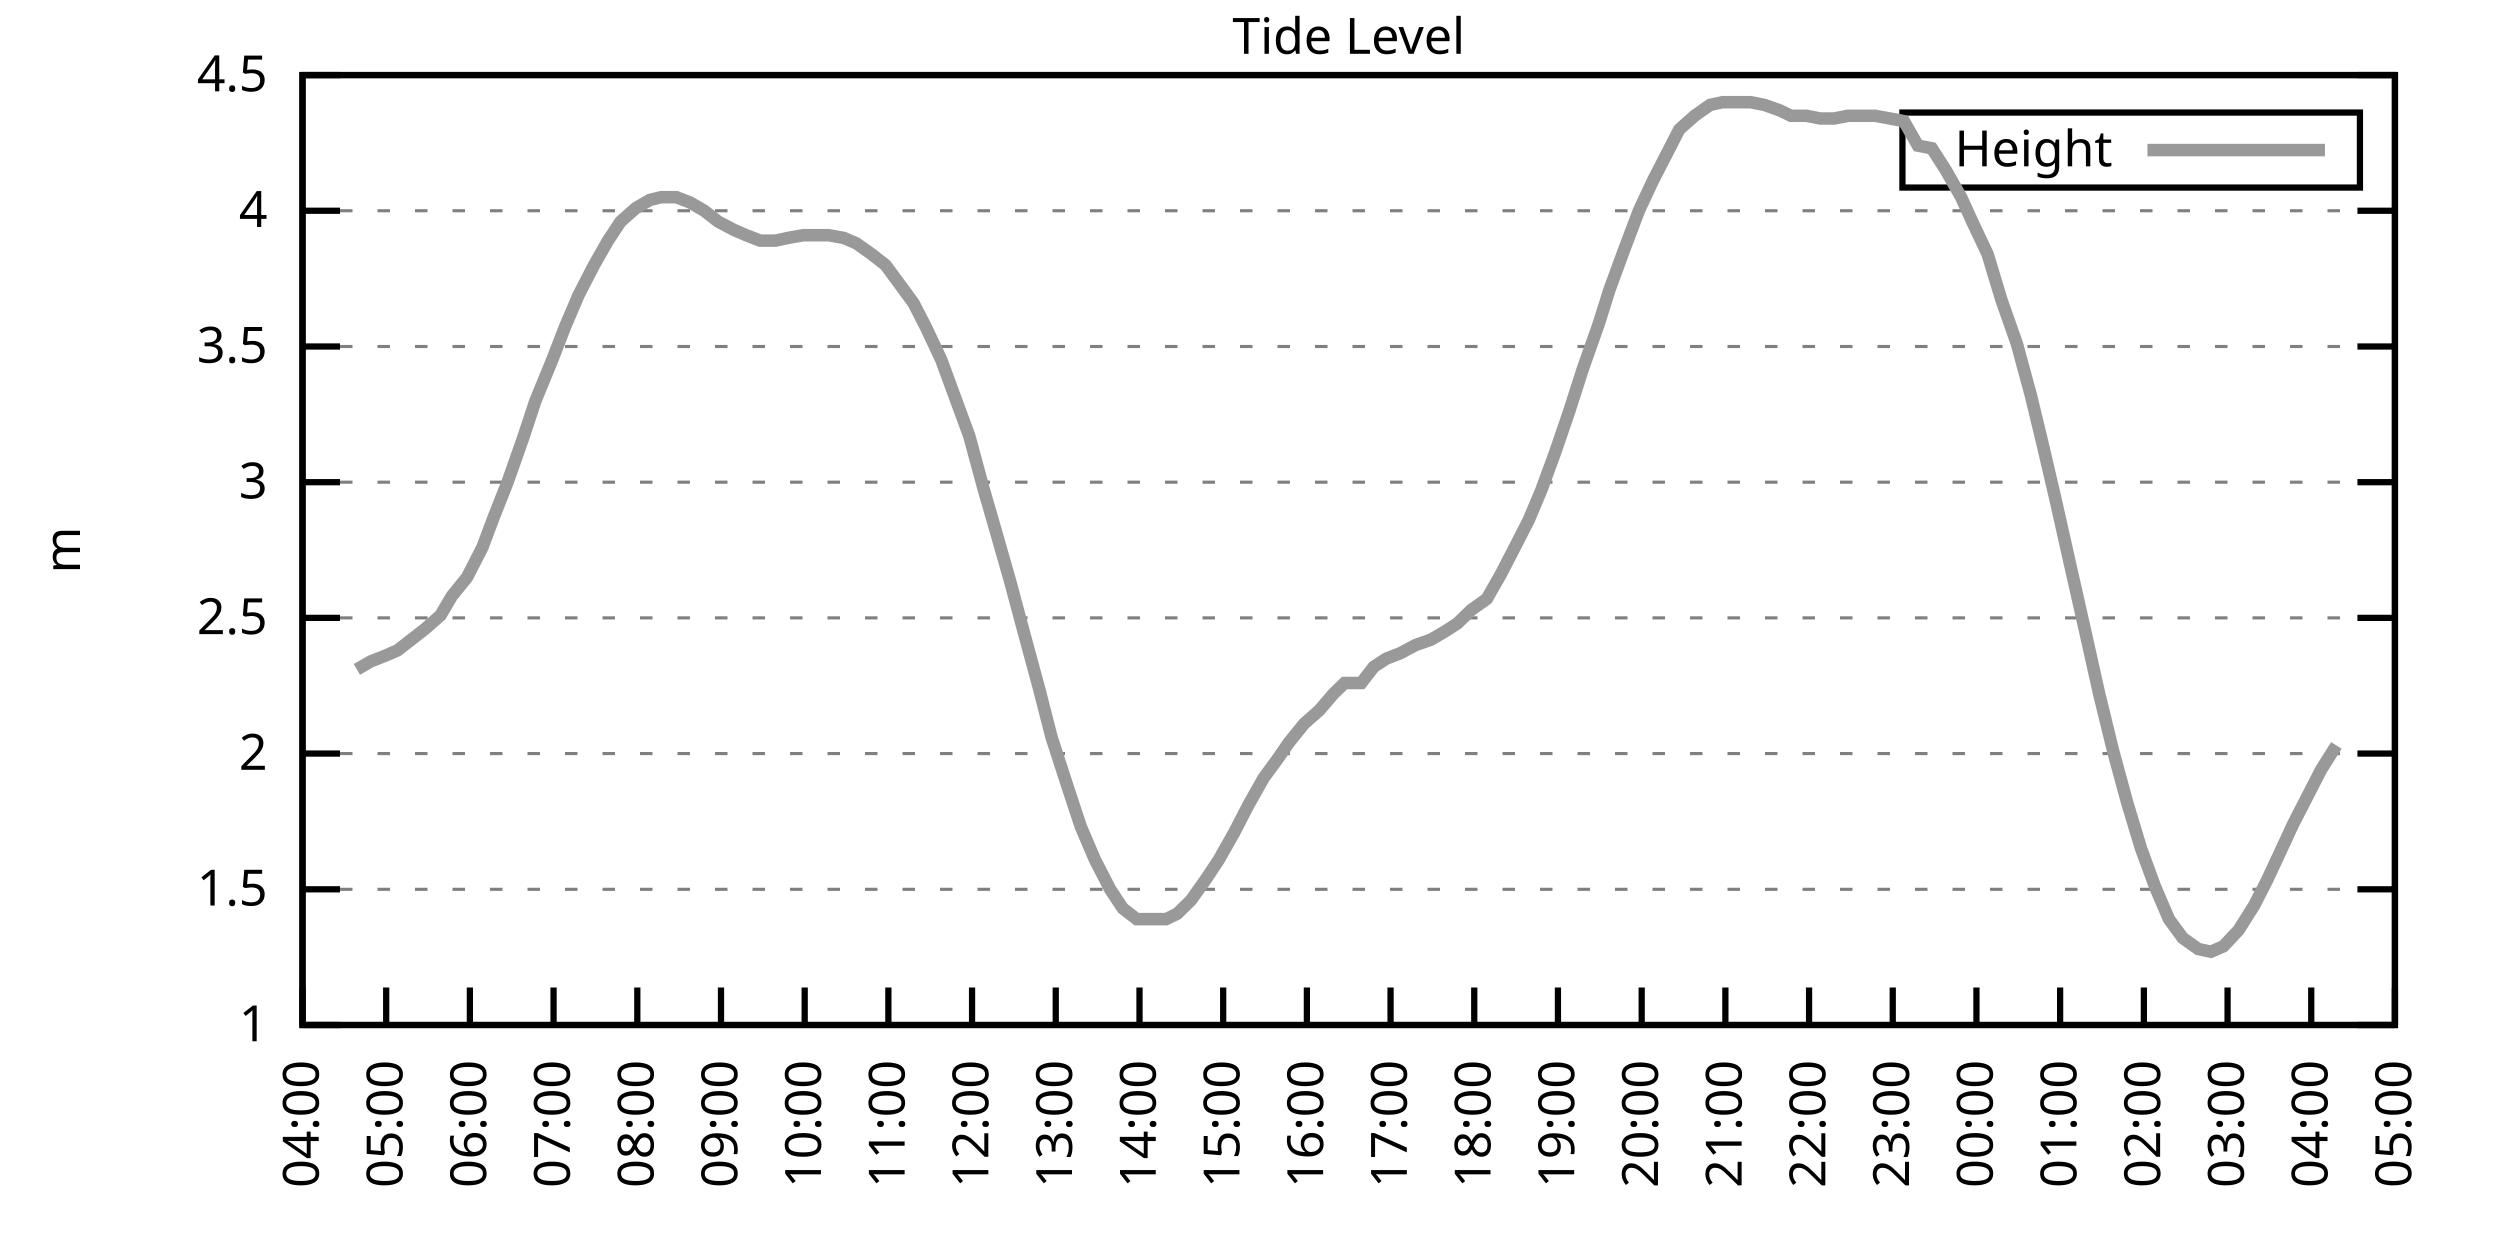
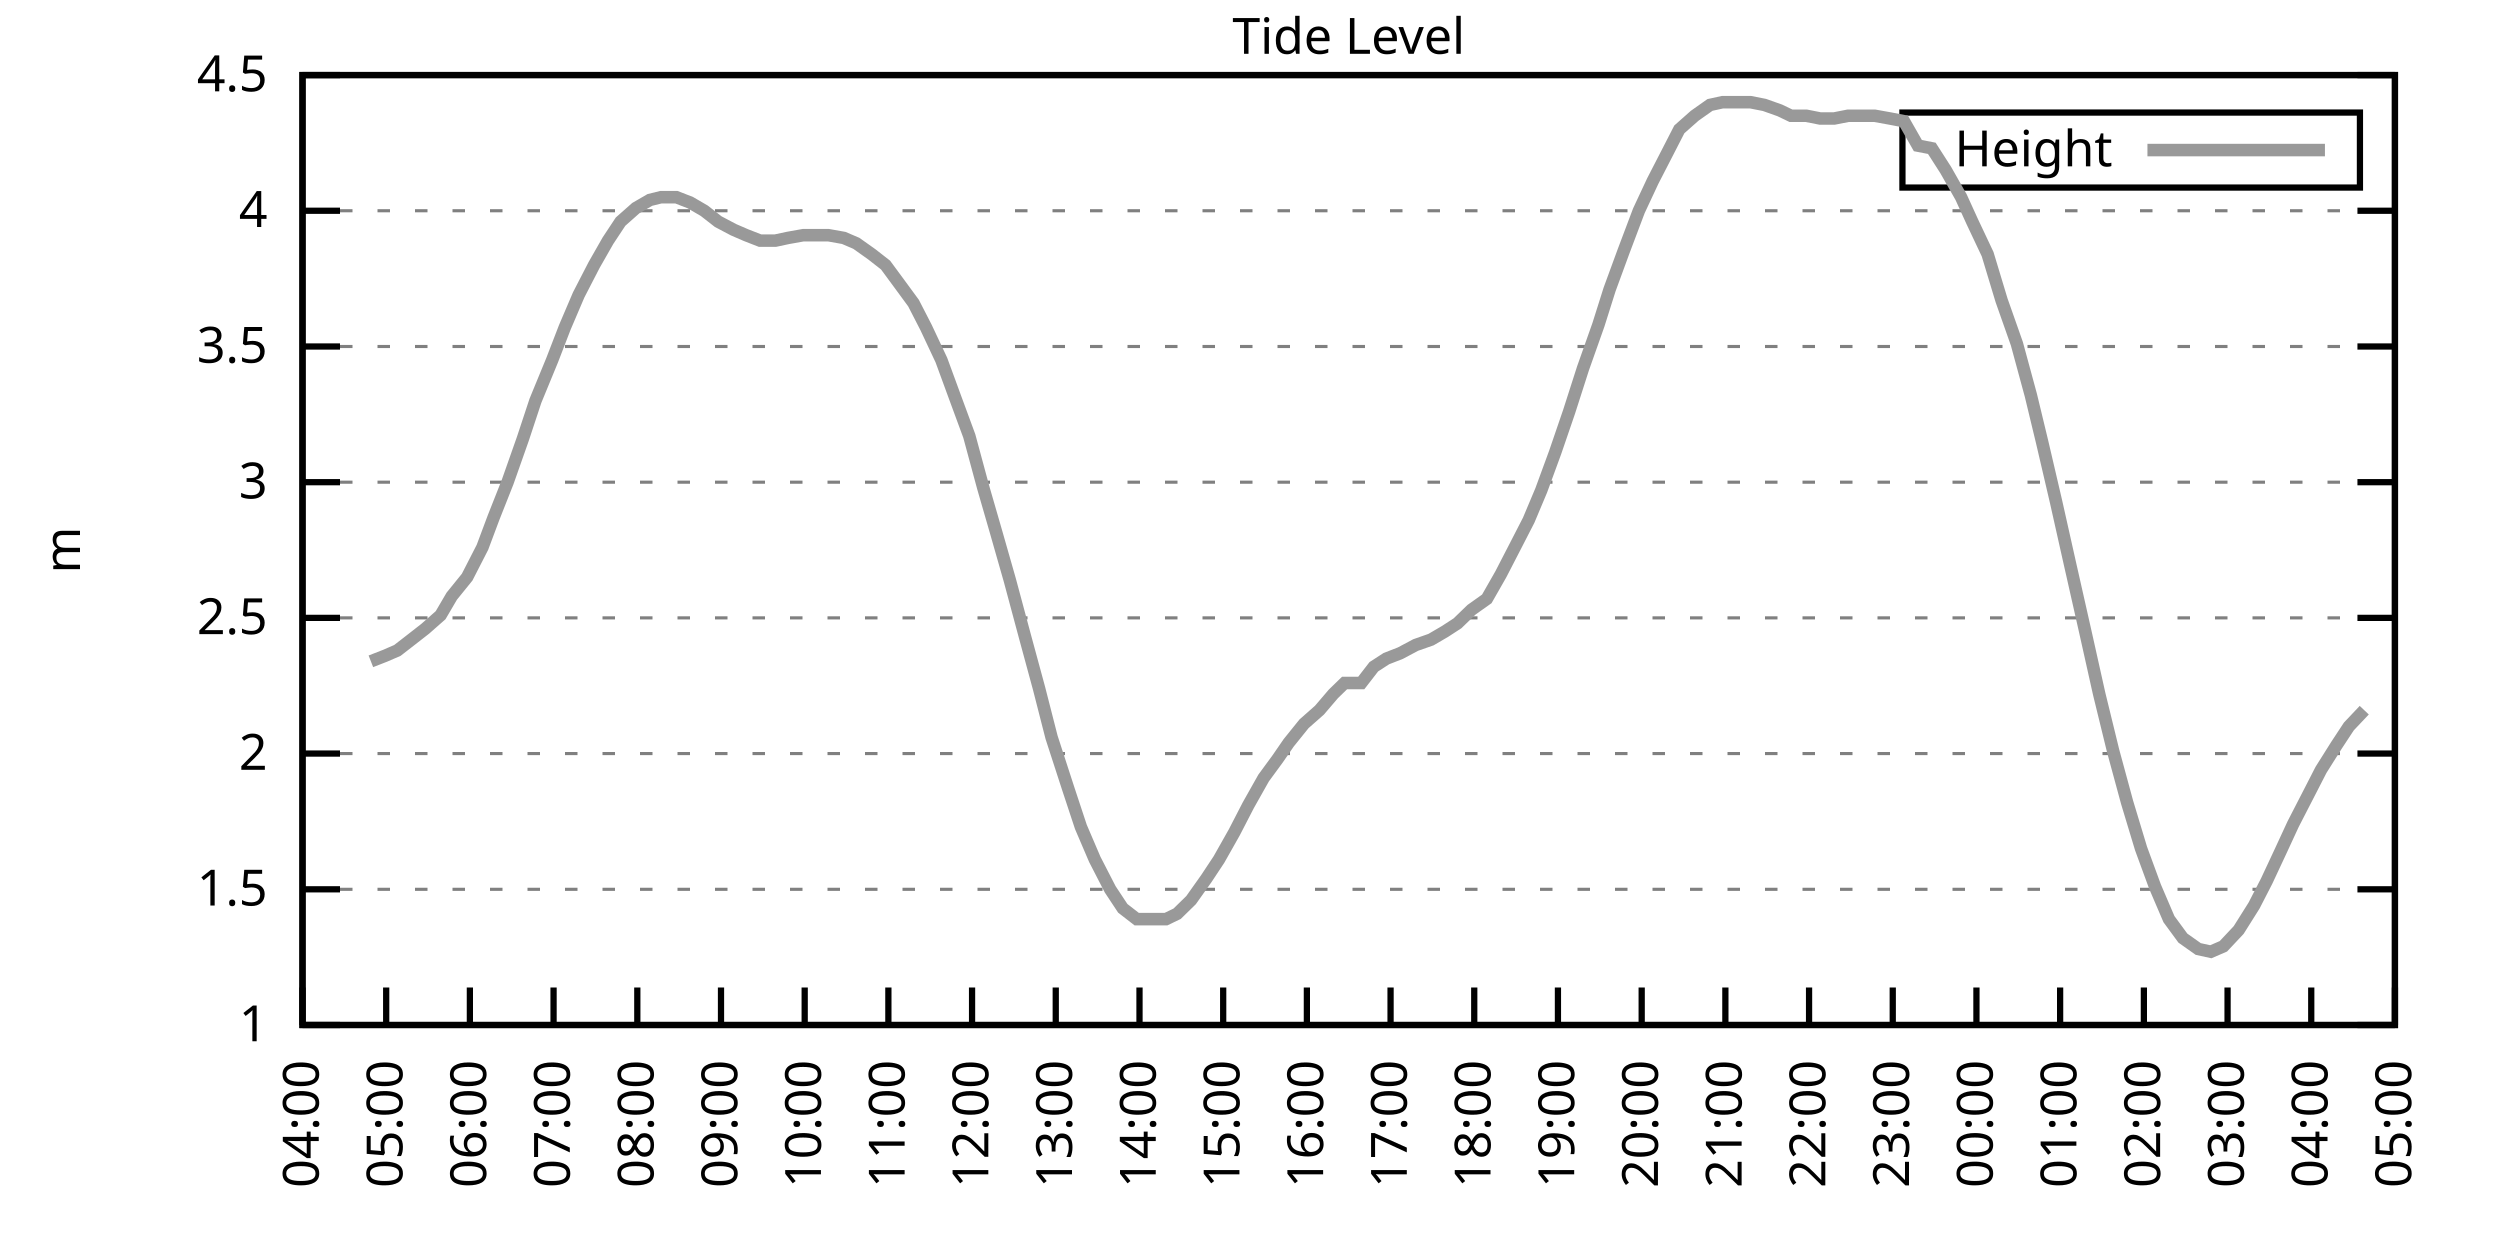
<svg xmlns="http://www.w3.org/2000/svg" xmlns:xlink="http://www.w3.org/1999/xlink" width="400" height="200" viewBox="0 0 400 200">
  <g id="gnuplot_canvas">
    <rect x="0" y="0" width="400" height="200" fill="none" />
    <defs>
      <circle id="gpDot" r="0.5" stroke-width="0.5" stroke="currentColor" />
      <path id="gpPt0" stroke-width="0.333" stroke="currentColor" d="M-1,0 h2 M0,-1 v2" />
      <path id="gpPt1" stroke-width="0.333" stroke="currentColor" d="M-1,-1 L1,1 M1,-1 L-1,1" />
      <path id="gpPt2" stroke-width="0.333" stroke="currentColor" d="M-1,0 L1,0 M0,-1 L0,1 M-1,-1 L1,1 M-1,1 L1,-1" />
      <rect id="gpPt3" stroke-width="0.333" stroke="currentColor" x="-1" y="-1" width="2" height="2" />
      <rect id="gpPt4" stroke-width="0.333" stroke="currentColor" fill="currentColor" x="-1" y="-1" width="2" height="2" />
      <circle id="gpPt5" stroke-width="0.333" stroke="currentColor" cx="0" cy="0" r="1" />
      <use xlink:href="#gpPt5" id="gpPt6" fill="currentColor" stroke="none" />
      <path id="gpPt7" stroke-width="0.333" stroke="currentColor" d="M0,-1.33 L-1.33,0.67 L1.33,0.67 z" />
      <use xlink:href="#gpPt7" id="gpPt8" fill="currentColor" stroke="none" />
      <use xlink:href="#gpPt7" id="gpPt9" stroke="currentColor" transform="rotate(180)" />
      <use xlink:href="#gpPt9" id="gpPt10" fill="currentColor" stroke="none" />
      <use xlink:href="#gpPt3" id="gpPt11" stroke="currentColor" transform="rotate(45)" />
      <use xlink:href="#gpPt11" id="gpPt12" fill="currentColor" stroke="none" />
      <path id="gpPt13" stroke-width="0.333" stroke="currentColor" d="M0,1.330 L1.265,0.411 L0.782,-1.067 L-0.782,-1.076 L-1.265,0.411 z" />
      <use xlink:href="#gpPt13" id="gpPt14" fill="currentColor" stroke="none" />
      <filter id="textbox" filterUnits="objectBoundingBox" x="0" y="0" height="1" width="1">
        <feFlood flood-color="white" flood-opacity="1" result="bgnd" />
        <feComposite in="SourceGraphic" in2="bgnd" operator="atop" />
      </filter>
      <filter id="greybox" filterUnits="objectBoundingBox" x="0" y="0" height="1" width="1">
        <feFlood flood-color="lightgrey" flood-opacity="1" result="grey" />
        <feComposite in="SourceGraphic" in2="grey" operator="atop" />
      </filter>
    </defs>
    <g fill="none" color="white" stroke="currentColor" stroke-width="1.00" stroke-linecap="butt" stroke-linejoin="miter">
</g>
    <g fill="none" color="black" stroke="currentColor" stroke-width="1.00" stroke-linecap="butt" stroke-linejoin="miter">
      <g stroke="none" shape-rendering="crispEdges">
        <polygon fill="rgb(255, 255, 255)" points="48.40,164.00 383.18,164.00 383.18,12.02 48.40,12.02 " />
      </g>
    </g>
    <g fill="none" color="black" stroke="currentColor" stroke-width="1.00" stroke-linecap="butt" stroke-linejoin="miter">
</g>
    <g fill="none" color="black" stroke="black" stroke-width="0.50" stroke-linecap="butt" stroke-linejoin="miter">
</g>
    <g fill="none" color="gray" stroke="currentColor" stroke-width="0.50" stroke-linecap="butt" stroke-linejoin="miter">
      <path stroke="gray" stroke-dasharray="2,4" class="gridline" d="M48.40,164.00 L383.19,164.00  " />
    </g>
    <g fill="none" color="gray" stroke="gray" stroke-width="1.00" stroke-linecap="butt" stroke-linejoin="miter">
</g>
    <g fill="none" color="black" stroke="currentColor" stroke-width="1.00" stroke-linecap="butt" stroke-linejoin="miter">
      <path stroke="black" d="M48.40,164.00 L54.40,164.00 M383.19,164.00 L377.19,164.00  " />
      <g transform="translate(42.80,166.60)" stroke="none" fill="black" font-family="Sans" font-size="8.00" text-anchor="end">
        <text>
          <tspan font-family="Sans"> 1</tspan>
        </text>
      </g>
    </g>
    <g fill="none" color="black" stroke="currentColor" stroke-width="1.00" stroke-linecap="butt" stroke-linejoin="miter">
</g>
    <g fill="none" color="black" stroke="black" stroke-width="0.50" stroke-linecap="butt" stroke-linejoin="miter">
</g>
    <g fill="none" color="gray" stroke="currentColor" stroke-width="0.50" stroke-linecap="butt" stroke-linejoin="miter">
      <path stroke="gray" stroke-dasharray="2,4" class="gridline" d="M48.40,142.29 L383.19,142.29  " />
    </g>
    <g fill="none" color="gray" stroke="gray" stroke-width="1.00" stroke-linecap="butt" stroke-linejoin="miter">
</g>
    <g fill="none" color="black" stroke="currentColor" stroke-width="1.00" stroke-linecap="butt" stroke-linejoin="miter">
      <path stroke="black" d="M48.40,142.29 L54.40,142.29 M383.19,142.29 L377.19,142.29  " />
      <g transform="translate(42.80,144.89)" stroke="none" fill="black" font-family="Sans" font-size="8.00" text-anchor="end">
        <text>
          <tspan font-family="Sans"> 1.5</tspan>
        </text>
      </g>
    </g>
    <g fill="none" color="black" stroke="currentColor" stroke-width="1.00" stroke-linecap="butt" stroke-linejoin="miter">
</g>
    <g fill="none" color="black" stroke="black" stroke-width="0.50" stroke-linecap="butt" stroke-linejoin="miter">
</g>
    <g fill="none" color="gray" stroke="currentColor" stroke-width="0.50" stroke-linecap="butt" stroke-linejoin="miter">
      <path stroke="gray" stroke-dasharray="2,4" class="gridline" d="M48.40,120.57 L383.19,120.57  " />
    </g>
    <g fill="none" color="gray" stroke="gray" stroke-width="1.00" stroke-linecap="butt" stroke-linejoin="miter">
</g>
    <g fill="none" color="black" stroke="currentColor" stroke-width="1.00" stroke-linecap="butt" stroke-linejoin="miter">
      <path stroke="black" d="M48.40,120.57 L54.40,120.57 M383.19,120.57 L377.19,120.57  " />
      <g transform="translate(42.80,123.17)" stroke="none" fill="black" font-family="Sans" font-size="8.00" text-anchor="end">
        <text>
          <tspan font-family="Sans"> 2</tspan>
        </text>
      </g>
    </g>
    <g fill="none" color="black" stroke="currentColor" stroke-width="1.00" stroke-linecap="butt" stroke-linejoin="miter">
</g>
    <g fill="none" color="black" stroke="black" stroke-width="0.50" stroke-linecap="butt" stroke-linejoin="miter">
</g>
    <g fill="none" color="gray" stroke="currentColor" stroke-width="0.50" stroke-linecap="butt" stroke-linejoin="miter">
      <path stroke="gray" stroke-dasharray="2,4" class="gridline" d="M48.40,98.86 L383.19,98.86  " />
    </g>
    <g fill="none" color="gray" stroke="gray" stroke-width="1.00" stroke-linecap="butt" stroke-linejoin="miter">
</g>
    <g fill="none" color="black" stroke="currentColor" stroke-width="1.00" stroke-linecap="butt" stroke-linejoin="miter">
      <path stroke="black" d="M48.40,98.86 L54.40,98.86 M383.19,98.86 L377.19,98.86  " />
      <g transform="translate(42.80,101.46)" stroke="none" fill="black" font-family="Sans" font-size="8.00" text-anchor="end">
        <text>
          <tspan font-family="Sans"> 2.5</tspan>
        </text>
      </g>
    </g>
    <g fill="none" color="black" stroke="currentColor" stroke-width="1.00" stroke-linecap="butt" stroke-linejoin="miter">
</g>
    <g fill="none" color="black" stroke="black" stroke-width="0.50" stroke-linecap="butt" stroke-linejoin="miter">
</g>
    <g fill="none" color="gray" stroke="currentColor" stroke-width="0.50" stroke-linecap="butt" stroke-linejoin="miter">
      <path stroke="gray" stroke-dasharray="2,4" class="gridline" d="M48.40,77.15 L383.19,77.15  " />
    </g>
    <g fill="none" color="gray" stroke="gray" stroke-width="1.00" stroke-linecap="butt" stroke-linejoin="miter">
</g>
    <g fill="none" color="black" stroke="currentColor" stroke-width="1.00" stroke-linecap="butt" stroke-linejoin="miter">
      <path stroke="black" d="M48.40,77.15 L54.40,77.15 M383.19,77.15 L377.19,77.15  " />
      <g transform="translate(42.80,79.75)" stroke="none" fill="black" font-family="Sans" font-size="8.00" text-anchor="end">
        <text>
          <tspan font-family="Sans"> 3</tspan>
        </text>
      </g>
    </g>
    <g fill="none" color="black" stroke="currentColor" stroke-width="1.00" stroke-linecap="butt" stroke-linejoin="miter">
</g>
    <g fill="none" color="black" stroke="black" stroke-width="0.50" stroke-linecap="butt" stroke-linejoin="miter">
</g>
    <g fill="none" color="gray" stroke="currentColor" stroke-width="0.50" stroke-linecap="butt" stroke-linejoin="miter">
      <path stroke="gray" stroke-dasharray="2,4" class="gridline" d="M48.40,55.44 L383.19,55.44  " />
    </g>
    <g fill="none" color="gray" stroke="gray" stroke-width="1.00" stroke-linecap="butt" stroke-linejoin="miter">
</g>
    <g fill="none" color="black" stroke="currentColor" stroke-width="1.00" stroke-linecap="butt" stroke-linejoin="miter">
      <path stroke="black" d="M48.40,55.44 L54.40,55.44 M383.19,55.44 L377.19,55.44  " />
      <g transform="translate(42.80,58.04)" stroke="none" fill="black" font-family="Sans" font-size="8.00" text-anchor="end">
        <text>
          <tspan font-family="Sans"> 3.5</tspan>
        </text>
      </g>
    </g>
    <g fill="none" color="black" stroke="currentColor" stroke-width="1.00" stroke-linecap="butt" stroke-linejoin="miter">
</g>
    <g fill="none" color="black" stroke="black" stroke-width="0.50" stroke-linecap="butt" stroke-linejoin="miter">
</g>
    <g fill="none" color="gray" stroke="currentColor" stroke-width="0.50" stroke-linecap="butt" stroke-linejoin="miter">
      <path stroke="gray" stroke-dasharray="2,4" class="gridline" d="M48.40,33.72 L383.19,33.72  " />
    </g>
    <g fill="none" color="gray" stroke="gray" stroke-width="1.00" stroke-linecap="butt" stroke-linejoin="miter">
</g>
    <g fill="none" color="black" stroke="currentColor" stroke-width="1.00" stroke-linecap="butt" stroke-linejoin="miter">
      <path stroke="black" d="M48.40,33.72 L54.40,33.72 M383.19,33.72 L377.19,33.72  " />
      <g transform="translate(42.80,36.32)" stroke="none" fill="black" font-family="Sans" font-size="8.00" text-anchor="end">
        <text>
          <tspan font-family="Sans"> 4</tspan>
        </text>
      </g>
    </g>
    <g fill="none" color="black" stroke="currentColor" stroke-width="1.00" stroke-linecap="butt" stroke-linejoin="miter">
</g>
    <g fill="none" color="black" stroke="black" stroke-width="0.50" stroke-linecap="butt" stroke-linejoin="miter">
</g>
    <g fill="none" color="gray" stroke="currentColor" stroke-width="0.50" stroke-linecap="butt" stroke-linejoin="miter">
      <path stroke="gray" stroke-dasharray="2,4" class="gridline" d="M48.40,12.01 L383.19,12.01  " />
    </g>
    <g fill="none" color="gray" stroke="gray" stroke-width="1.00" stroke-linecap="butt" stroke-linejoin="miter">
</g>
    <g fill="none" color="black" stroke="currentColor" stroke-width="1.00" stroke-linecap="butt" stroke-linejoin="miter">
      <path stroke="black" d="M48.40,12.01 L54.40,12.01 M383.19,12.01 L377.19,12.01  " />
      <g transform="translate(42.80,14.61)" stroke="none" fill="black" font-family="Sans" font-size="8.00" text-anchor="end">
        <text>
          <tspan font-family="Sans"> 4.5</tspan>
        </text>
      </g>
    </g>
    <g fill="none" color="black" stroke="currentColor" stroke-width="1.00" stroke-linecap="butt" stroke-linejoin="miter">
      <path stroke="black" d="M48.40,164.00 L48.40,158.00  " />
      <g transform="translate(51.00,169.60) rotate(270.00)" stroke="none" fill="black" font-family="Sans" font-size="8.00" text-anchor="end">
        <text>
          <tspan font-family="Sans">04:00</tspan>
        </text>
      </g>
    </g>
    <g fill="none" color="black" stroke="currentColor" stroke-width="1.00" stroke-linecap="butt" stroke-linejoin="miter">
      <path stroke="black" d="M61.79,164.00 L61.79,158.00  " />
      <g transform="translate(64.39,169.60) rotate(270.00)" stroke="none" fill="black" font-family="Sans" font-size="8.00" text-anchor="end">
        <text>
          <tspan font-family="Sans">05:00</tspan>
        </text>
      </g>
    </g>
    <g fill="none" color="black" stroke="currentColor" stroke-width="1.00" stroke-linecap="butt" stroke-linejoin="miter">
      <path stroke="black" d="M75.18,164.00 L75.18,158.00  " />
      <g transform="translate(77.78,169.60) rotate(270.00)" stroke="none" fill="black" font-family="Sans" font-size="8.00" text-anchor="end">
        <text>
          <tspan font-family="Sans">06:00</tspan>
        </text>
      </g>
    </g>
    <g fill="none" color="black" stroke="currentColor" stroke-width="1.00" stroke-linecap="butt" stroke-linejoin="miter">
      <path stroke="black" d="M88.57,164.00 L88.57,158.00  " />
      <g transform="translate(91.17,169.60) rotate(270.00)" stroke="none" fill="black" font-family="Sans" font-size="8.00" text-anchor="end">
        <text>
          <tspan font-family="Sans">07:00</tspan>
        </text>
      </g>
    </g>
    <g fill="none" color="black" stroke="currentColor" stroke-width="1.00" stroke-linecap="butt" stroke-linejoin="miter">
      <path stroke="black" d="M101.97,164.00 L101.97,158.00  " />
      <g transform="translate(104.57,169.60) rotate(270.00)" stroke="none" fill="black" font-family="Sans" font-size="8.00" text-anchor="end">
        <text>
          <tspan font-family="Sans">08:00</tspan>
        </text>
      </g>
    </g>
    <g fill="none" color="black" stroke="currentColor" stroke-width="1.00" stroke-linecap="butt" stroke-linejoin="miter">
      <path stroke="black" d="M115.36,164.00 L115.36,158.00  " />
      <g transform="translate(117.96,169.60) rotate(270.00)" stroke="none" fill="black" font-family="Sans" font-size="8.00" text-anchor="end">
        <text>
          <tspan font-family="Sans">09:00</tspan>
        </text>
      </g>
    </g>
    <g fill="none" color="black" stroke="currentColor" stroke-width="1.00" stroke-linecap="butt" stroke-linejoin="miter">
      <path stroke="black" d="M128.75,164.00 L128.75,158.00  " />
      <g transform="translate(131.35,169.60) rotate(270.00)" stroke="none" fill="black" font-family="Sans" font-size="8.00" text-anchor="end">
        <text>
          <tspan font-family="Sans">10:00</tspan>
        </text>
      </g>
    </g>
    <g fill="none" color="black" stroke="currentColor" stroke-width="1.00" stroke-linecap="butt" stroke-linejoin="miter">
      <path stroke="black" d="M142.14,164.00 L142.14,158.00  " />
      <g transform="translate(144.74,169.60) rotate(270.00)" stroke="none" fill="black" font-family="Sans" font-size="8.00" text-anchor="end">
        <text>
          <tspan font-family="Sans">11:00</tspan>
        </text>
      </g>
    </g>
    <g fill="none" color="black" stroke="currentColor" stroke-width="1.00" stroke-linecap="butt" stroke-linejoin="miter">
      <path stroke="black" d="M155.53,164.00 L155.53,158.00  " />
      <g transform="translate(158.13,169.60) rotate(270.00)" stroke="none" fill="black" font-family="Sans" font-size="8.00" text-anchor="end">
        <text>
          <tspan font-family="Sans">12:00</tspan>
        </text>
      </g>
    </g>
    <g fill="none" color="black" stroke="currentColor" stroke-width="1.00" stroke-linecap="butt" stroke-linejoin="miter">
      <path stroke="black" d="M168.92,164.00 L168.92,158.00  " />
      <g transform="translate(171.52,169.60) rotate(270.00)" stroke="none" fill="black" font-family="Sans" font-size="8.00" text-anchor="end">
        <text>
          <tspan font-family="Sans">13:00</tspan>
        </text>
      </g>
    </g>
    <g fill="none" color="black" stroke="currentColor" stroke-width="1.00" stroke-linecap="butt" stroke-linejoin="miter">
      <path stroke="black" d="M182.32,164.00 L182.32,158.00  " />
      <g transform="translate(184.92,169.60) rotate(270.00)" stroke="none" fill="black" font-family="Sans" font-size="8.00" text-anchor="end">
        <text>
          <tspan font-family="Sans">14:00</tspan>
        </text>
      </g>
    </g>
    <g fill="none" color="black" stroke="currentColor" stroke-width="1.00" stroke-linecap="butt" stroke-linejoin="miter">
      <path stroke="black" d="M195.71,164.00 L195.71,158.00  " />
      <g transform="translate(198.31,169.60) rotate(270.00)" stroke="none" fill="black" font-family="Sans" font-size="8.00" text-anchor="end">
        <text>
          <tspan font-family="Sans">15:00</tspan>
        </text>
      </g>
    </g>
    <g fill="none" color="black" stroke="currentColor" stroke-width="1.00" stroke-linecap="butt" stroke-linejoin="miter">
      <path stroke="black" d="M209.10,164.00 L209.10,158.00  " />
      <g transform="translate(211.70,169.60) rotate(270.00)" stroke="none" fill="black" font-family="Sans" font-size="8.00" text-anchor="end">
        <text>
          <tspan font-family="Sans">16:00</tspan>
        </text>
      </g>
    </g>
    <g fill="none" color="black" stroke="currentColor" stroke-width="1.00" stroke-linecap="butt" stroke-linejoin="miter">
      <path stroke="black" d="M222.49,164.00 L222.49,158.00  " />
      <g transform="translate(225.09,169.60) rotate(270.00)" stroke="none" fill="black" font-family="Sans" font-size="8.00" text-anchor="end">
        <text>
          <tspan font-family="Sans">17:00</tspan>
        </text>
      </g>
    </g>
    <g fill="none" color="black" stroke="currentColor" stroke-width="1.00" stroke-linecap="butt" stroke-linejoin="miter">
      <path stroke="black" d="M235.88,164.00 L235.88,158.00  " />
      <g transform="translate(238.48,169.60) rotate(270.00)" stroke="none" fill="black" font-family="Sans" font-size="8.00" text-anchor="end">
        <text>
          <tspan font-family="Sans">18:00</tspan>
        </text>
      </g>
    </g>
    <g fill="none" color="black" stroke="currentColor" stroke-width="1.00" stroke-linecap="butt" stroke-linejoin="miter">
      <path stroke="black" d="M249.27,164.00 L249.27,158.00  " />
      <g transform="translate(251.87,169.60) rotate(270.00)" stroke="none" fill="black" font-family="Sans" font-size="8.00" text-anchor="end">
        <text>
          <tspan font-family="Sans">19:00</tspan>
        </text>
      </g>
    </g>
    <g fill="none" color="black" stroke="currentColor" stroke-width="1.00" stroke-linecap="butt" stroke-linejoin="miter">
      <path stroke="black" d="M262.67,164.00 L262.67,158.00  " />
      <g transform="translate(265.27,169.60) rotate(270.00)" stroke="none" fill="black" font-family="Sans" font-size="8.00" text-anchor="end">
        <text>
          <tspan font-family="Sans">20:00</tspan>
        </text>
      </g>
    </g>
    <g fill="none" color="black" stroke="currentColor" stroke-width="1.00" stroke-linecap="butt" stroke-linejoin="miter">
      <path stroke="black" d="M276.06,164.00 L276.06,158.00  " />
      <g transform="translate(278.66,169.60) rotate(270.00)" stroke="none" fill="black" font-family="Sans" font-size="8.00" text-anchor="end">
        <text>
          <tspan font-family="Sans">21:00</tspan>
        </text>
      </g>
    </g>
    <g fill="none" color="black" stroke="currentColor" stroke-width="1.00" stroke-linecap="butt" stroke-linejoin="miter">
      <path stroke="black" d="M289.45,164.00 L289.45,158.00  " />
      <g transform="translate(292.05,169.60) rotate(270.00)" stroke="none" fill="black" font-family="Sans" font-size="8.00" text-anchor="end">
        <text>
          <tspan font-family="Sans">22:00</tspan>
        </text>
      </g>
    </g>
    <g fill="none" color="black" stroke="currentColor" stroke-width="1.00" stroke-linecap="butt" stroke-linejoin="miter">
      <path stroke="black" d="M302.84,164.00 L302.84,158.00  " />
      <g transform="translate(305.44,169.60) rotate(270.00)" stroke="none" fill="black" font-family="Sans" font-size="8.00" text-anchor="end">
        <text>
          <tspan font-family="Sans">23:00</tspan>
        </text>
      </g>
    </g>
    <g fill="none" color="black" stroke="currentColor" stroke-width="1.00" stroke-linecap="butt" stroke-linejoin="miter">
      <path stroke="black" d="M316.23,164.00 L316.23,158.00  " />
      <g transform="translate(318.83,169.60) rotate(270.00)" stroke="none" fill="black" font-family="Sans" font-size="8.00" text-anchor="end">
        <text>
          <tspan font-family="Sans">00:00</tspan>
        </text>
      </g>
    </g>
    <g fill="none" color="black" stroke="currentColor" stroke-width="1.00" stroke-linecap="butt" stroke-linejoin="miter">
      <path stroke="black" d="M329.62,164.00 L329.62,158.00  " />
      <g transform="translate(332.22,169.60) rotate(270.00)" stroke="none" fill="black" font-family="Sans" font-size="8.00" text-anchor="end">
        <text>
          <tspan font-family="Sans">01:00</tspan>
        </text>
      </g>
    </g>
    <g fill="none" color="black" stroke="currentColor" stroke-width="1.00" stroke-linecap="butt" stroke-linejoin="miter">
      <path stroke="black" d="M343.02,164.00 L343.02,158.00  " />
      <g transform="translate(345.62,169.60) rotate(270.00)" stroke="none" fill="black" font-family="Sans" font-size="8.00" text-anchor="end">
        <text>
          <tspan font-family="Sans">02:00</tspan>
        </text>
      </g>
    </g>
    <g fill="none" color="black" stroke="currentColor" stroke-width="1.00" stroke-linecap="butt" stroke-linejoin="miter">
      <path stroke="black" d="M356.41,164.00 L356.41,158.00  " />
      <g transform="translate(359.01,169.60) rotate(270.00)" stroke="none" fill="black" font-family="Sans" font-size="8.00" text-anchor="end">
        <text>
          <tspan font-family="Sans">03:00</tspan>
        </text>
      </g>
    </g>
    <g fill="none" color="black" stroke="currentColor" stroke-width="1.00" stroke-linecap="butt" stroke-linejoin="miter">
      <path stroke="black" d="M369.80,164.00 L369.80,158.00  " />
      <g transform="translate(372.40,169.60) rotate(270.00)" stroke="none" fill="black" font-family="Sans" font-size="8.00" text-anchor="end">
        <text>
          <tspan font-family="Sans">04:00</tspan>
        </text>
      </g>
    </g>
    <g fill="none" color="black" stroke="currentColor" stroke-width="1.00" stroke-linecap="butt" stroke-linejoin="miter">
      <path stroke="black" d="M383.19,164.00 L383.19,158.00  " />
      <g transform="translate(385.79,169.60) rotate(270.00)" stroke="none" fill="black" font-family="Sans" font-size="8.00" text-anchor="end">
        <text>
          <tspan font-family="Sans">05:00</tspan>
        </text>
      </g>
    </g>
    <g fill="none" color="black" stroke="currentColor" stroke-width="1.00" stroke-linecap="butt" stroke-linejoin="miter">
</g>
    <g fill="none" color="black" stroke="currentColor" stroke-width="1.00" stroke-linecap="butt" stroke-linejoin="miter">
      <path stroke="black" d="M48.40,12.01 L48.40,164.00 L383.19,164.00 L383.19,12.01 L48.40,12.01 Z  " />
    </g>
    <g fill="none" color="black" stroke="currentColor" stroke-width="1.00" stroke-linecap="butt" stroke-linejoin="miter">
</g>
    <g fill="none" color="black" stroke="currentColor" stroke-width="1.00" stroke-linecap="butt" stroke-linejoin="miter">
      <path stroke="black" d="M304.39,30.01 L304.39,18.01 L377.59,18.01 L377.59,30.01 L304.39,30.01 Z  " />
    </g>
    <g id="Tide_level_plot_1">
      <g fill="none" color="white" stroke="black" stroke-width="2.00" stroke-linecap="butt" stroke-linejoin="miter">
</g>
      <g fill="none" color="black" stroke="currentColor" stroke-width="2.00" stroke-linecap="butt" stroke-linejoin="miter">
        <g transform="translate(337.99,26.61)" stroke="none" fill="black" font-family="Sans" font-size="8.00" text-anchor="end">
          <text>
            <tspan font-family="Sans">Height</tspan>
          </text>
        </g>
      </g>
      <g fill="none" color="black" stroke="currentColor" stroke-width="2.00" stroke-linecap="butt" stroke-linejoin="miter">
-         <path stroke="rgb(153, 153, 153)" d="M343.59,24.01 L371.99,24.01 M57.10,107.11 L59.34,105.81 L61.57,104.94 L63.58,104.07 L65.81,102.34 L68.04,100.60   L70.50,98.43 L72.28,95.39 L74.74,92.35 L77.19,87.57 L78.98,82.79 L81.21,77.15 L83.66,70.20 L85.67,64.12   L88.35,57.61 L90.36,52.40 L92.59,47.18 L95.05,42.41 L97.28,38.50 L99.29,35.46 L101.74,33.29 L103.98,31.99   L105.76,31.55 L108.22,31.55 L110.45,32.42 L112.68,33.72 L114.91,35.46 L117.37,36.76 L119.38,37.63 L121.61,38.50   L124.06,38.50 L126.07,38.07 L128.53,37.63 L130.54,37.63 L132.54,37.63 L135.00,38.07 L137.01,38.93 L139.46,40.67   L141.69,42.41 L143.93,45.45 L146.16,48.49 L148.17,52.40 L150.62,57.61 L152.85,63.69 L155.09,69.77 L157.32,78.02   L159.33,84.97 L161.56,92.78 L164.01,101.90 L166.25,110.15 L168.25,117.97 L170.93,126.22 L172.94,132.30 L175.17,137.51   L177.63,142.29 L179.64,145.33 L181.87,147.06 L186.56,147.06 L188.34,146.20 L190.57,144.02 L193.03,140.55 L195.04,137.51   L197.49,133.17 L199.73,128.83 L202.18,124.48 L204.41,121.44 L206.20,118.84 L208.65,115.80 L211.11,113.63 L213.34,111.02   L215.13,109.28 L217.80,109.28 L219.81,106.68 L221.82,105.38 L224.05,104.51 L226.51,103.20 L228.96,102.34 L231.20,101.03   L233.20,99.73 L235.44,97.56 L237.89,95.82 L240.12,91.91 L242.36,87.57 L244.59,83.23 L246.60,78.45 L248.83,72.37   L251.06,65.86 L253.29,58.91 L255.75,51.96 L257.53,46.32 L259.76,40.24 L262.22,33.72 L264.45,28.95 L266.91,24.17   L268.69,20.70 L271.15,18.52 L273.60,16.79 L275.61,16.35 L278.07,16.35 L280.07,16.35 L282.31,16.79 L284.76,17.66   L286.55,18.52 L289.00,18.52 L291.23,18.96 L293.47,18.96 L295.70,18.52 L297.93,18.52 L299.94,18.52 L302.39,18.96   L304.63,19.39 L306.86,23.30 L309.09,23.73 L311.32,27.21 L313.78,31.55 L315.56,35.46 L318.02,40.67 L320.25,48.05   L322.70,55.00 L324.94,63.25 L326.72,70.63 L328.95,80.19 L331.19,90.18 L333.64,101.03 L335.87,111.02 L338.10,120.14   L340.34,128.39 L342.57,135.77 L344.80,141.85 L347.03,147.06 L349.26,150.10 L351.72,151.84 L353.73,152.28 L355.74,151.41   L358.19,148.80 L360.65,144.89 L362.66,140.98 L364.89,136.21 L366.90,131.86 L369.58,126.65 L371.36,123.18 L373.82,119.27    " />
+         <path stroke="rgb(153, 153, 153)" d="M343.59,24.01 L371.99,24.01 M59.34,105.81 L61.57,104.94 L63.58,104.07 L65.81,102.34 L68.04,100.60 L70.50,98.43   L72.28,95.39 L74.74,92.35 L77.19,87.57 L78.98,82.79 L81.21,77.15 L83.66,70.20 L85.67,64.12 L88.35,57.61   L90.36,52.40 L92.59,47.18 L95.05,42.41 L97.28,38.50 L99.29,35.46 L101.74,33.29 L103.98,31.99 L105.76,31.55   L108.22,31.55 L110.45,32.42 L112.68,33.72 L114.91,35.46 L117.37,36.76 L119.38,37.63 L121.61,38.50 L124.06,38.50   L126.07,38.07 L128.53,37.63 L130.54,37.63 L132.54,37.63 L135.00,38.07 L137.01,38.93 L139.46,40.67 L141.69,42.41   L143.93,45.45 L146.16,48.49 L148.17,52.40 L150.62,57.61 L152.85,63.69 L155.09,69.77 L157.32,78.02 L159.33,84.97   L161.56,92.78 L164.01,101.90 L166.25,110.15 L168.25,117.97 L170.93,126.22 L172.94,132.30 L175.17,137.51 L177.63,142.29   L179.64,145.33 L181.87,147.06 L186.56,147.06 L188.34,146.20 L190.57,144.02 L193.03,140.55 L195.04,137.51 L197.49,133.17   L199.73,128.83 L202.18,124.48 L204.41,121.44 L206.20,118.84 L208.65,115.80 L211.11,113.63 L213.34,111.02 L215.13,109.28   L217.80,109.28 L219.81,106.68 L221.82,105.38 L224.05,104.51 L226.51,103.20 L228.96,102.34 L231.20,101.03 L233.20,99.73   L235.44,97.56 L237.89,95.82 L240.12,91.91 L242.36,87.57 L244.59,83.23 L246.60,78.45 L248.83,72.37 L251.06,65.86   L253.29,58.91 L255.75,51.96 L257.53,46.32 L259.76,40.24 L262.22,33.72 L264.45,28.95 L266.91,24.17 L268.69,20.70   L271.15,18.52 L273.60,16.79 L275.61,16.35 L278.07,16.35 L280.07,16.35 L282.31,16.79 L284.76,17.66 L286.55,18.52   L289.00,18.52 L291.23,18.96 L293.47,18.96 L295.70,18.52 L297.93,18.52 L299.94,18.52 L302.39,18.96 L304.63,19.39   L306.86,23.30 L309.09,23.73 L311.32,27.21 L313.78,31.55 L315.56,35.46 L318.02,40.67 L320.25,48.05 L322.70,55.00   L324.94,63.25 L326.72,70.63 L328.95,80.19 L331.19,90.18 L333.64,101.03 L335.87,111.02 L338.10,120.14 L340.34,128.39   L342.57,135.77 L344.80,141.85 L347.03,147.06 L349.26,150.10 L351.72,151.84 L353.73,152.28 L355.74,151.41 L358.19,148.80   L360.65,144.89 L362.66,140.98 L364.89,136.21 L366.90,131.86 L369.58,126.65 L371.36,123.18 L373.82,119.27 L375.82,116.23   L378.28,113.63  " />
      </g>
    </g>
    <g fill="none" color="black" stroke="currentColor" stroke-width="2.00" stroke-linecap="butt" stroke-linejoin="miter">
</g>
    <g fill="none" color="black" stroke="black" stroke-width="1.00" stroke-linecap="butt" stroke-linejoin="miter">
</g>
    <g fill="none" color="black" stroke="currentColor" stroke-width="1.00" stroke-linecap="butt" stroke-linejoin="miter">
      <path stroke="black" d="M48.40,12.01 L48.40,164.00 L383.19,164.00 L383.19,12.01 L48.40,12.01 Z  " />
      <g transform="translate(12.80,88.01) rotate(270.00)" stroke="none" fill="black" font-family="Sans" font-size="8.00" text-anchor="middle">
        <text>
          <tspan font-family="Sans">m</tspan>
        </text>
      </g>
    </g>
    <g fill="none" color="black" stroke="currentColor" stroke-width="1.00" stroke-linecap="butt" stroke-linejoin="miter">
</g>
    <g fill="none" color="black" stroke="currentColor" stroke-width="1.00" stroke-linecap="butt" stroke-linejoin="miter">
      <g transform="translate(215.79,8.61)" stroke="none" fill="black" font-family="Sans" font-size="8.00" text-anchor="middle">
        <text>
          <tspan font-family="Sans">Tide Level</tspan>
        </text>
      </g>
    </g>
    <g fill="none" color="black" stroke="currentColor" stroke-width="1.00" stroke-linecap="butt" stroke-linejoin="miter">
</g>
  </g>
</svg>
